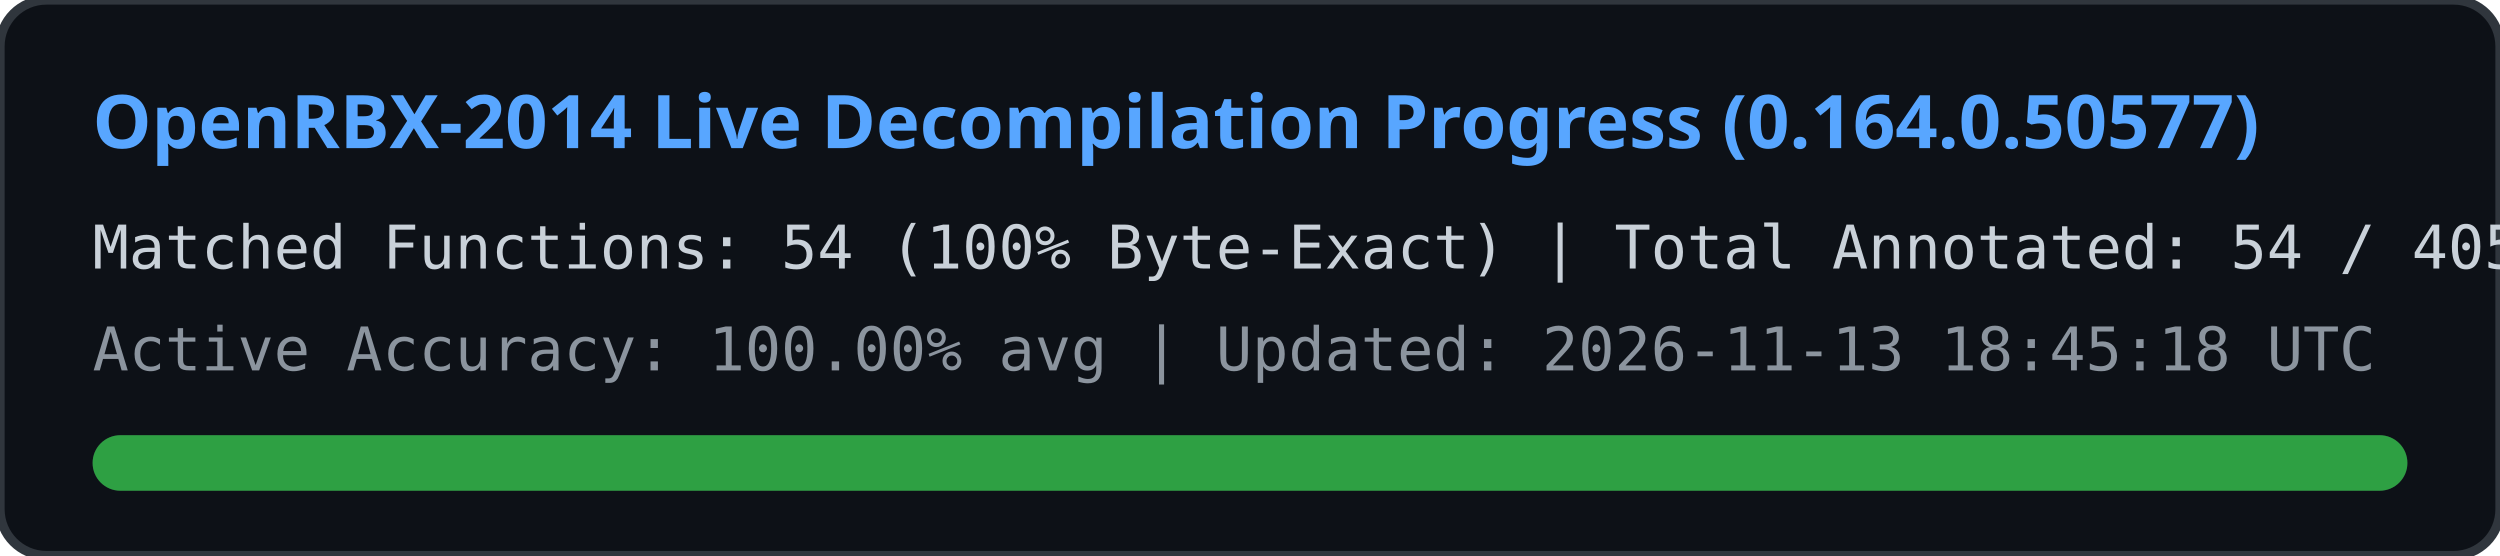
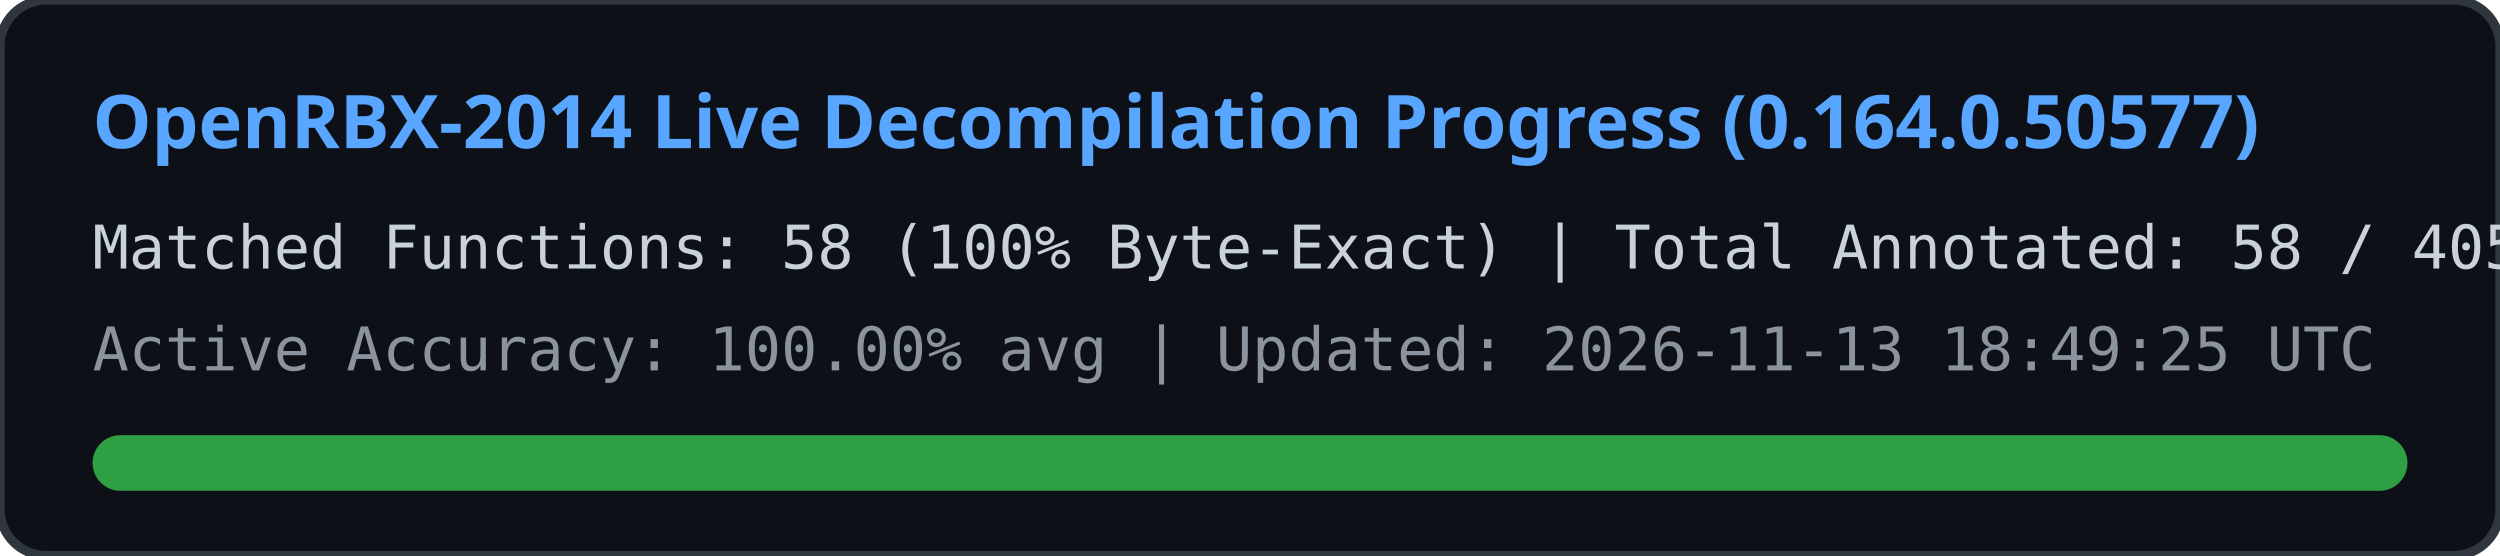
<svg xmlns="http://www.w3.org/2000/svg" width="540" height="120" viewBox="0 0 540 120">
  <rect width="540" height="120" rx="10" fill="#0d1117" stroke="#30363d" stroke-width="2" />
  <text x="20" y="32" fill="#58a6ff" font-family="Segoe UI, Ubuntu, sans-serif" font-size="16" font-weight="bold">
    OpenRBX-2014 Live Decompilation Progress (0.164.0.50577)
  </text>
  <text x="20" y="58" fill="#c9d1d9" font-family="Consolas, monospace" font-size="13">
-     Matched Functions: 54 (100% Byte-Exact) | Total Annotated: 54 / 40561
+     Matched Functions: 58 (100% Byte-Exact) | Total Annotated: 58 / 40561
  </text>
  <text x="20" y="80" fill="#8b949e" font-family="Consolas, monospace" font-size="13">
-     Active Accuracy: 100.00% avg | Updated: 2026-11-13 18:45:18 UTC
+     Active Accuracy: 100.00% avg | Updated: 2026-11-13 18:49:25 UTC
  </text>
  <rect x="20" y="94" width="500" height="12" rx="6" fill="#21262d" />
  <rect x="20" y="94" width="500" height="12" rx="6" fill="#2ea043" />
</svg>
